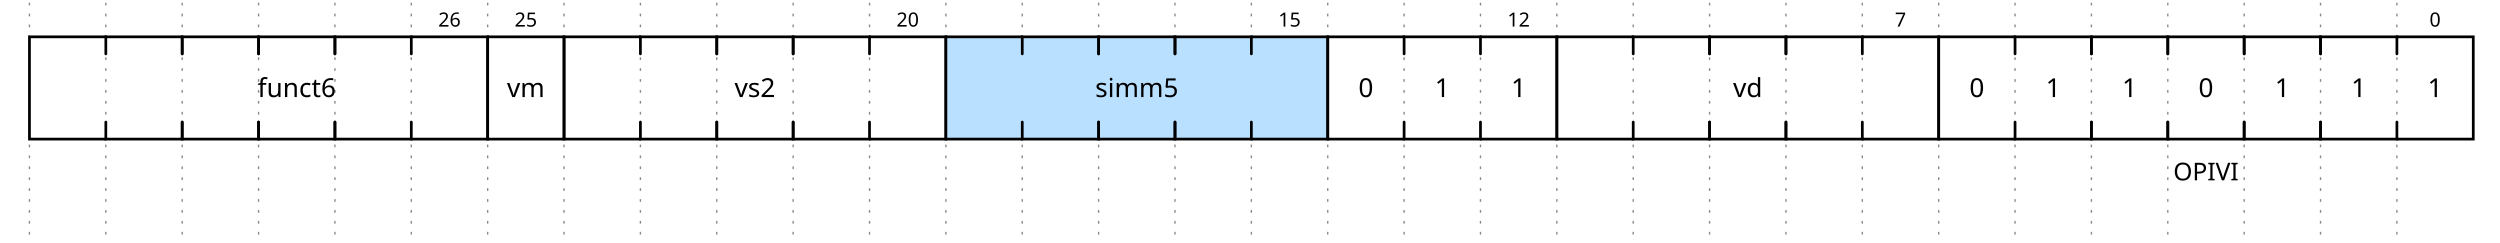
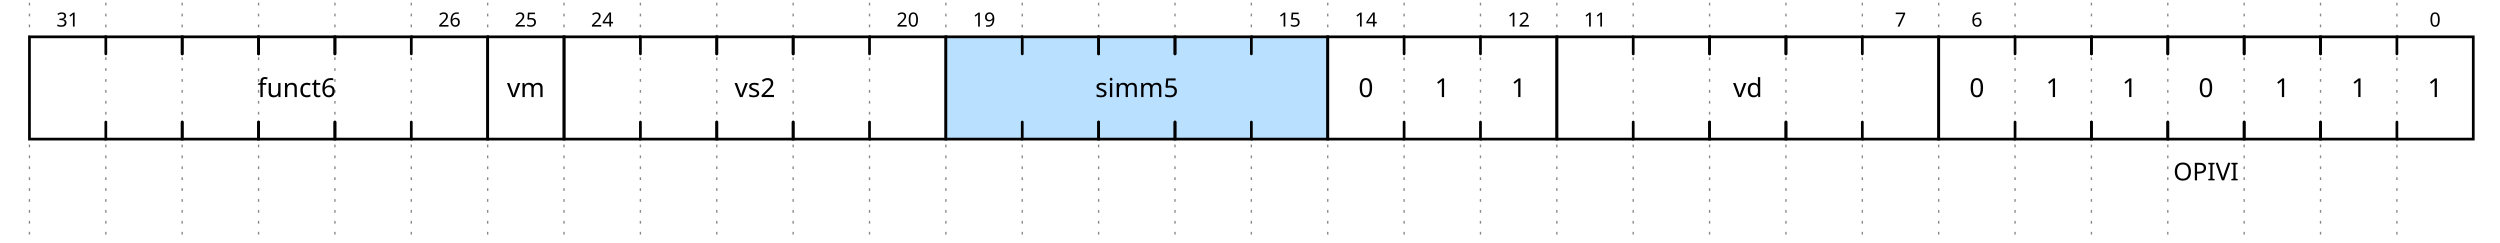
<svg xmlns="http://www.w3.org/2000/svg" width="896" height="87.0" viewBox="-1 -1 897 89.0">
  <style>
.title {fill: rgba(0, 65, 196, 255);font-weight: 500;font-size: 0.700em;font-family: Fira Mono;text-align: right;text-anchor: end;dominant-baseline: middle;alignment-baseline: central;}
.text {fill: rgba(0, 0, 0, 255);font-size: 0.900em;font-style: normal;font-variant: normal;font-weight: 500;font-stretch: normal;text-align: center;font-family: Fira Mono;}
.attr {fill: rgba(0, 0, 0, 255);font-size: 9.000px;font-style: normal;font-variant: normal;font-weight: 200;font-stretch: normal;text-align: center;font-family: Fira Mono;text-anchor: middle;dominant-baseline: middle;alignment-baseline: central;}
.path {fill: none;stroke: rgba(0, 0, 0, 255);stroke-width: 1;stroke-linecap: round;stroke-linejoin: miter;stroke-miterlimit: 4;stroke-dasharray: none;}
.stripe {fill: none;stroke: rgba(0, 0, 0, 255);stroke-width: 0.5;stroke-linecap: round;stroke-linejoin: miter;stroke-miterlimit: 4;stroke-dasharray: none;}
.data {fill: rgba(0, 0, 0, 255);font-size: 0.600em;font-style: normal;font-variant: normal;font-weight: 500;font-stretch: normal;text-align: center;font-family: Fira Mono;text-anchor: middle;dominant-baseline: middle;alignment-baseline: central;}
.arrow {fill: rgba(0, 0, 0, 255);stroke: none;}
.hide {fill: rgba(255, 255, 255, 255);stroke: rgba(255, 255, 255, 255);stroke-width: 2;}
.hatch {fill: url(#diagonalHatch);}
.s2-polygon {fill: rgba(0, 0, 0, 0);stroke: none;}
.s3-polygon {fill: rgba(255, 255, 176, 255);stroke: none;}
.s4-polygon {fill: rgba(255, 224, 185, 255);stroke: none;}
.s5-polygon {fill: rgba(185, 224, 255, 255);stroke: none;}
.tick {stroke: rgba(136, 136, 136, 255);stroke-width: 0.5;stroke-dasharray: 1, 3;}
.big_gap {stroke: rgba(136, 136, 136, 255);stroke-width: 0.5;stroke-dasharray: none;}
.edge {fill: none;stroke: rgba(0, 0, 255, 255);stroke-width: 1;}
.edge-arrow {fill: rgba(0, 0, 255, 255);stroke: none;overflow: visible;}
.edge-text {font-family: Fira Mono;font-size: 0.625em;fill: rgba(0, 0, 0, 255);filter: #solid;transform: translate(0, 2.5px);text-anchor: middle;}
.edge-background {fill: rgba(255, 255, 255, 255);stroke: rgba(255, 255, 255, 255);stroke-width: 2;}
.border {stroke-width: 1.25;stroke: rgba(0, 0, 0, 255);}
.h1 {fill: rgba(0, 0, 0, 255);font-size: 15.258px;font-weight: bold;font-family: Fira Mono;text-align: left;dominant-baseline: middle;}
.h2 {fill: rgba(0, 0, 0, 255);font-size: 12.208px;font-weight: bold;font-family: Fira Mono;text-align: left;dominant-baseline: middle;}
.h3 {fill: rgba(0, 0, 0, 255);font-size: 9.767px;font-weight: bold;font-family: Fira Mono;text-align: left;dominant-baseline: middle;}
.h4 {fill: rgba(0, 0, 0, 255);font-size: 7.817px;font-weight: bold;font-family: Fira Mono;text-align: left;dominant-baseline: middle;}
.h5 {fill: rgba(0, 0, 0, 255);font-size: 6.250px;font-weight: bold;font-family: Fira Mono;text-align: left;dominant-baseline: middle;}
.h6 {fill: rgba(0, 0, 0, 255);font-size: 5.000px;font-weight: bold;font-family: Fira Mono;text-align: left;dominant-baseline: middle;}
.reg-data {fill: rgba(0, 0, 0, 255);font-size: 0.800em;font-style: normal;font-variant: normal;font-weight: 500;font-stretch: normal;text-align: center;font-family: Fira Mono;text-anchor: middle;dominant-baseline: middle;alignment-baseline: central;}
.reg-pos {fill: rgba(0, 0, 0, 255);font-size: 0.600em;font-style: normal;font-variant: normal;font-weight: 500;font-stretch: normal;text-align: center;font-family: Fira Mono;text-anchor: middle;dominant-baseline: middle;alignment-baseline: central;}</style>
  <defs>
    <pattern id="diagonalHatch" width="5" height="5" patternTransform="rotate(45 0 0)" patternUnits="userSpaceOnUse">
      <line x1="0" y1="0" x2="0" y2="5" style="stroke:black; stroke-width:1" />
    </pattern>
    <marker id="arrow" viewBox="0 0 10 10" refX="10" refY="5" markerWidth="7" markerHeight="7" markerUnits="userSpaceOnUse" orient="auto-start-reverse" style="fill:#00F;">
      <path d="M 0 0 L 10 5 L 0 10 z" />
    </marker>
    <filter x="0" y="0" width="1" height="1" id="solid">
      <feFlood flood-color="white" />
      <feComposite in="SourceGraphic" />
    </filter>
  </defs>
  <g id="a">
    <g id="ticks_1" transform="translate(0, 0)">
      <path d="M0,0 L0,87.0" class="tick" style="fill: none;" />
      <path d="M28,0 L28,87.0" class="tick" style="fill: none;" />
      <path d="M56,0 L56,87.0" class="tick" style="fill: none;" />
      <path d="M84,0 L84,87.0" class="tick" style="fill: none;" />
      <path d="M112,0 L112,87.0" class="tick" style="fill: none;" />
      <path d="M140,0 L140,87.0" class="tick" style="fill: none;" />
      <path d="M168,0 L168,87.0" class="tick" style="fill: none;" />
      <path d="M196,0 L196,87.0" class="tick" style="fill: none;" />
      <path d="M224,0 L224,87.0" class="tick" style="fill: none;" />
      <path d="M252,0 L252,87.0" class="tick" style="fill: none;" />
      <path d="M280,0 L280,87.0" class="tick" style="fill: none;" />
      <path d="M308,0 L308,87.0" class="tick" style="fill: none;" />
      <path d="M336,0 L336,87.0" class="tick" style="fill: none;" />
      <path d="M364,0 L364,87.0" class="tick" style="fill: none;" />
      <path d="M392,0 L392,87.0" class="tick" style="fill: none;" />
      <path d="M420,0 L420,87.0" class="tick" style="fill: none;" />
      <path d="M448,0 L448,87.0" class="tick" style="fill: none;" />
      <path d="M476,0 L476,87.0" class="tick" style="fill: none;" />
      <path d="M504,0 L504,87.0" class="tick" style="fill: none;" />
      <path d="M532,0 L532,87.0" class="tick" style="fill: none;" />
      <path d="M560,0 L560,87.0" class="tick" style="fill: none;" />
      <path d="M588,0 L588,87.0" class="tick" style="fill: none;" />
      <path d="M616,0 L616,87.0" class="tick" style="fill: none;" />
      <path d="M644,0 L644,87.0" class="tick" style="fill: none;" />
      <path d="M672,0 L672,87.0" class="tick" style="fill: none;" />
      <path d="M700,0 L700,87.0" class="tick" style="fill: none;" />
      <path d="M728,0 L728,87.0" class="tick" style="fill: none;" />
      <path d="M756,0 L756,87.0" class="tick" style="fill: none;" />
      <path d="M784,0 L784,87.0" class="tick" style="fill: none;" />
      <path d="M812,0 L812,87.0" class="tick" style="fill: none;" />
      <path d="M840,0 L840,87.0" class="tick" style="fill: none;" />
      <path d="M868,0 L868,87.0" class="tick" style="fill: none;" />
    </g>
    <g id="wavelane_1_1" transform="translate(0, 0)">
      <g data-symbol="[" transform="translate(0, 0)" class="s2">
        <polygon points="168,50 0,50 0,12.5 168,12.5 " class="s2-polygon" style="" />
        <path d="M28,50 L0,50 L0,12.5 L28,12.5" class="path" style="fill: none;" />
        <text x="14" y="31.25" class="reg-data" style="stroke: none;" />
-         <text x="14" y="6.25" class="reg-pos" style="stroke: none;" />
+         <text x="14" y="6.25" class="reg-pos" style="stroke: none;">31</text>
      </g>
      <g data-symbol=":" transform="translate(28, 0)" class="s2">
        <path d="M28,43.75 l0,6.25 l-28,0 l0,-6.25" class="path" style="fill: none;" />
        <path d="M28,18.75 l0,-6.25 l-28,0 l0,6.25" class="path" style="fill: none;" />
        <text x="14" y="31.25" class="reg-data" style="stroke: none;" />
      </g>
      <g data-symbol=":" transform="translate(56, 0)" class="s2">
        <path d="M28,43.75 l0,6.25 l-28,0 l0,-6.25" class="path" style="fill: none;" />
        <path d="M28,18.75 l0,-6.25 l-28,0 l0,6.25" class="path" style="fill: none;" />
        <text x="14" y="31.25" class="reg-data" style="stroke: none;" />
      </g>
      <g data-symbol=":" transform="translate(84, 0)" class="s2">
        <path d="M28,43.75 l0,6.25 l-28,0 l0,-6.25" class="path" style="fill: none;" />
        <path d="M28,18.75 l0,-6.25 l-28,0 l0,6.25" class="path" style="fill: none;" />
        <text x="14" y="31.25" class="reg-data" style="stroke: none;">funct6</text>
      </g>
      <g data-symbol=":" transform="translate(112, 0)" class="s2">
        <path d="M28,43.75 l0,6.25 l-28,0 l0,-6.25" class="path" style="fill: none;" />
        <path d="M28,18.75 l0,-6.25 l-28,0 l0,6.25" class="path" style="fill: none;" />
        <text x="14" y="31.25" class="reg-data" style="stroke: none;" />
      </g>
      <g data-symbol="]" transform="translate(140, 0)" class="s2">
        <path d="M0,50 L28,50 L28,12.5 L0,12.5" class="path" style="fill: none;" />
        <text x="14" y="31.25" class="reg-data" style="stroke: none;" />
        <text x="14" y="6.25" class="reg-pos" style="stroke: none;">26</text>
      </g>
      <g data-symbol="b" transform="translate(168, 0)" class="s2">
        <polygon points="28,50 0,50 0,12.5 28,12.5 " class="s2-polygon" style="" />
        <path d="M0,12.5 L0,50 L28,50 L28,12.5 L0,12.5" class="path" style="fill: none;" />
        <text x="14" y="31.25" class="reg-data" style="stroke: none;">vm</text>
        <text x="14" y="6.25" class="reg-pos" style="stroke: none;">25</text>
      </g>
      <g data-symbol="[" transform="translate(196, 0)" class="s2">
        <polygon points="140,50 0,50 0,12.5 140,12.5 " class="s2-polygon" style="" />
        <path d="M28,50 L0,50 L0,12.5 L28,12.5" class="path" style="fill: none;" />
        <text x="14" y="31.25" class="reg-data" style="stroke: none;" />
-         <text x="14" y="6.25" class="reg-pos" style="stroke: none;" />
+         <text x="14" y="6.25" class="reg-pos" style="stroke: none;">24</text>
      </g>
      <g data-symbol=":" transform="translate(224, 0)" class="s2">
        <path d="M28,43.75 l0,6.25 l-28,0 l0,-6.25" class="path" style="fill: none;" />
        <path d="M28,18.75 l0,-6.25 l-28,0 l0,6.25" class="path" style="fill: none;" />
        <text x="14" y="31.25" class="reg-data" style="stroke: none;" />
      </g>
      <g data-symbol=":" transform="translate(252, 0)" class="s2">
        <path d="M28,43.75 l0,6.25 l-28,0 l0,-6.25" class="path" style="fill: none;" />
        <path d="M28,18.75 l0,-6.25 l-28,0 l0,6.25" class="path" style="fill: none;" />
        <text x="14" y="31.25" class="reg-data" style="stroke: none;">vs2</text>
      </g>
      <g data-symbol=":" transform="translate(280, 0)" class="s2">
        <path d="M28,43.75 l0,6.25 l-28,0 l0,-6.25" class="path" style="fill: none;" />
        <path d="M28,18.75 l0,-6.25 l-28,0 l0,6.25" class="path" style="fill: none;" />
        <text x="14" y="31.25" class="reg-data" style="stroke: none;" />
      </g>
      <g data-symbol="]" transform="translate(308, 0)" class="s2">
        <path d="M0,50 L28,50 L28,12.5 L0,12.5" class="path" style="fill: none;" />
        <text x="14" y="31.25" class="reg-data" style="stroke: none;" />
        <text x="14" y="6.25" class="reg-pos" style="stroke: none;">20</text>
      </g>
      <g data-symbol="[" transform="translate(336, 0)" class="s5">
        <polygon points="140,50 0,50 0,12.5 140,12.5 " class="s5-polygon" style="" />
        <path d="M28,50 L0,50 L0,12.5 L28,12.5" class="path" style="fill: none;" />
        <text x="14" y="31.25" class="reg-data" style="stroke: none;" />
-         <text x="14" y="6.25" class="reg-pos" style="stroke: none;" />
+         <text x="14" y="6.25" class="reg-pos" style="stroke: none;">19</text>
      </g>
      <g data-symbol=":" transform="translate(364, 0)" class="s5">
        <path d="M28,43.75 l0,6.25 l-28,0 l0,-6.25" class="path" style="fill: none;" />
        <path d="M28,18.75 l0,-6.25 l-28,0 l0,6.25" class="path" style="fill: none;" />
        <text x="14" y="31.25" class="reg-data" style="stroke: none;" />
      </g>
      <g data-symbol=":" transform="translate(392, 0)" class="s5">
        <path d="M28,43.75 l0,6.25 l-28,0 l0,-6.25" class="path" style="fill: none;" />
        <path d="M28,18.75 l0,-6.25 l-28,0 l0,6.25" class="path" style="fill: none;" />
        <text x="14" y="31.25" class="reg-data" style="stroke: none;">simm5</text>
      </g>
      <g data-symbol=":" transform="translate(420, 0)" class="s5">
        <path d="M28,43.75 l0,6.25 l-28,0 l0,-6.25" class="path" style="fill: none;" />
        <path d="M28,18.75 l0,-6.25 l-28,0 l0,6.25" class="path" style="fill: none;" />
        <text x="14" y="31.25" class="reg-data" style="stroke: none;" />
      </g>
      <g data-symbol="]" transform="translate(448, 0)" class="s5">
        <path d="M0,50 L28,50 L28,12.5 L0,12.5" class="path" style="fill: none;" />
        <text x="14" y="31.25" class="reg-data" style="stroke: none;" />
        <text x="14" y="6.25" class="reg-pos" style="stroke: none;">15</text>
      </g>
      <g data-symbol="[" transform="translate(476, 0)" class="s2">
        <polygon points="84,50 0,50 0,12.5 84,12.5 " class="s2-polygon" style="" />
        <path d="M28,50 L0,50 L0,12.5 L28,12.5" class="path" style="fill: none;" />
        <text x="14" y="31.25" class="reg-data" style="stroke: none;">0</text>
-         <text x="14" y="6.25" class="reg-pos" style="stroke: none;" />
+         <text x="14" y="6.25" class="reg-pos" style="stroke: none;">14</text>
      </g>
      <g data-symbol=":" transform="translate(504, 0)" class="s2">
        <path d="M28,43.75 l0,6.25 l-28,0 l0,-6.25" class="path" style="fill: none;" />
        <path d="M28,18.75 l0,-6.25 l-28,0 l0,6.25" class="path" style="fill: none;" />
        <text x="14" y="31.25" class="reg-data" style="stroke: none;">1</text>
      </g>
      <g data-symbol="]" transform="translate(532, 0)" class="s2">
        <path d="M0,50 L28,50 L28,12.5 L0,12.5" class="path" style="fill: none;" />
        <text x="14" y="31.25" class="reg-data" style="stroke: none;">1</text>
        <text x="14" y="6.25" class="reg-pos" style="stroke: none;">12</text>
      </g>
      <g data-symbol="[" transform="translate(560, 0)" class="s2">
        <polygon points="140,50 0,50 0,12.5 140,12.5 " class="s2-polygon" style="" />
        <path d="M28,50 L0,50 L0,12.5 L28,12.5" class="path" style="fill: none;" />
        <text x="14" y="31.25" class="reg-data" style="stroke: none;" />
-         <text x="14" y="6.25" class="reg-pos" style="stroke: none;" />
+         <text x="14" y="6.25" class="reg-pos" style="stroke: none;">11</text>
      </g>
      <g data-symbol=":" transform="translate(588, 0)" class="s2">
        <path d="M28,43.75 l0,6.25 l-28,0 l0,-6.25" class="path" style="fill: none;" />
        <path d="M28,18.75 l0,-6.25 l-28,0 l0,6.25" class="path" style="fill: none;" />
        <text x="14" y="31.25" class="reg-data" style="stroke: none;" />
      </g>
      <g data-symbol=":" transform="translate(616, 0)" class="s2">
        <path d="M28,43.75 l0,6.25 l-28,0 l0,-6.25" class="path" style="fill: none;" />
        <path d="M28,18.75 l0,-6.25 l-28,0 l0,6.25" class="path" style="fill: none;" />
        <text x="14" y="31.25" class="reg-data" style="stroke: none;">vd</text>
      </g>
      <g data-symbol=":" transform="translate(644, 0)" class="s2">
        <path d="M28,43.75 l0,6.25 l-28,0 l0,-6.25" class="path" style="fill: none;" />
        <path d="M28,18.75 l0,-6.25 l-28,0 l0,6.25" class="path" style="fill: none;" />
        <text x="14" y="31.25" class="reg-data" style="stroke: none;" />
      </g>
      <g data-symbol="]" transform="translate(672, 0)" class="s2">
        <path d="M0,50 L28,50 L28,12.5 L0,12.5" class="path" style="fill: none;" />
        <text x="14" y="31.25" class="reg-data" style="stroke: none;" />
        <text x="14" y="6.25" class="reg-pos" style="stroke: none;">7</text>
      </g>
      <g data-symbol="[" transform="translate(700, 0)" class="s2">
        <polygon points="196,50 0,50 0,12.5 196,12.5 " class="s2-polygon" style="" />
        <path d="M28,50 L0,50 L0,12.5 L28,12.5" class="path" style="fill: none;" />
        <text x="98" y="62" class="attr" style="stroke: none;">OPIVI</text>
        <text x="14" y="31.25" class="reg-data" style="stroke: none;">0</text>
-         <text x="14" y="6.25" class="reg-pos" style="stroke: none;" />
+         <text x="14" y="6.25" class="reg-pos" style="stroke: none;">6</text>
      </g>
      <g data-symbol=":" transform="translate(728, 0)" class="s2">
        <path d="M28,43.75 l0,6.25 l-28,0 l0,-6.25" class="path" style="fill: none;" />
        <path d="M28,18.75 l0,-6.25 l-28,0 l0,6.25" class="path" style="fill: none;" />
        <text x="14" y="31.25" class="reg-data" style="stroke: none;">1</text>
      </g>
      <g data-symbol=":" transform="translate(756, 0)" class="s2">
        <path d="M28,43.75 l0,6.25 l-28,0 l0,-6.25" class="path" style="fill: none;" />
        <path d="M28,18.75 l0,-6.25 l-28,0 l0,6.25" class="path" style="fill: none;" />
        <text x="14" y="31.25" class="reg-data" style="stroke: none;">1</text>
      </g>
      <g data-symbol=":" transform="translate(784, 0)" class="s2">
        <path d="M28,43.75 l0,6.25 l-28,0 l0,-6.25" class="path" style="fill: none;" />
        <path d="M28,18.75 l0,-6.25 l-28,0 l0,6.25" class="path" style="fill: none;" />
        <text x="14" y="31.25" class="reg-data" style="stroke: none;">0</text>
      </g>
      <g data-symbol=":" transform="translate(812, 0)" class="s2">
        <path d="M28,43.75 l0,6.25 l-28,0 l0,-6.25" class="path" style="fill: none;" />
        <path d="M28,18.75 l0,-6.25 l-28,0 l0,6.25" class="path" style="fill: none;" />
        <text x="14" y="31.25" class="reg-data" style="stroke: none;">1</text>
      </g>
      <g data-symbol=":" transform="translate(840, 0)" class="s2">
        <path d="M28,43.75 l0,6.25 l-28,0 l0,-6.25" class="path" style="fill: none;" />
        <path d="M28,18.75 l0,-6.25 l-28,0 l0,6.25" class="path" style="fill: none;" />
        <text x="14" y="31.25" class="reg-data" style="stroke: none;">1</text>
      </g>
      <g data-symbol="]" transform="translate(868, 0)" class="s2">
        <path d="M0,50 L28,50 L28,12.5 L0,12.5" class="path" style="fill: none;" />
        <text x="14" y="31.25" class="reg-data" style="stroke: none;">1</text>
        <text x="14" y="6.25" class="reg-pos" style="stroke: none;">0</text>
      </g>
    </g>
  </g>
</svg>
